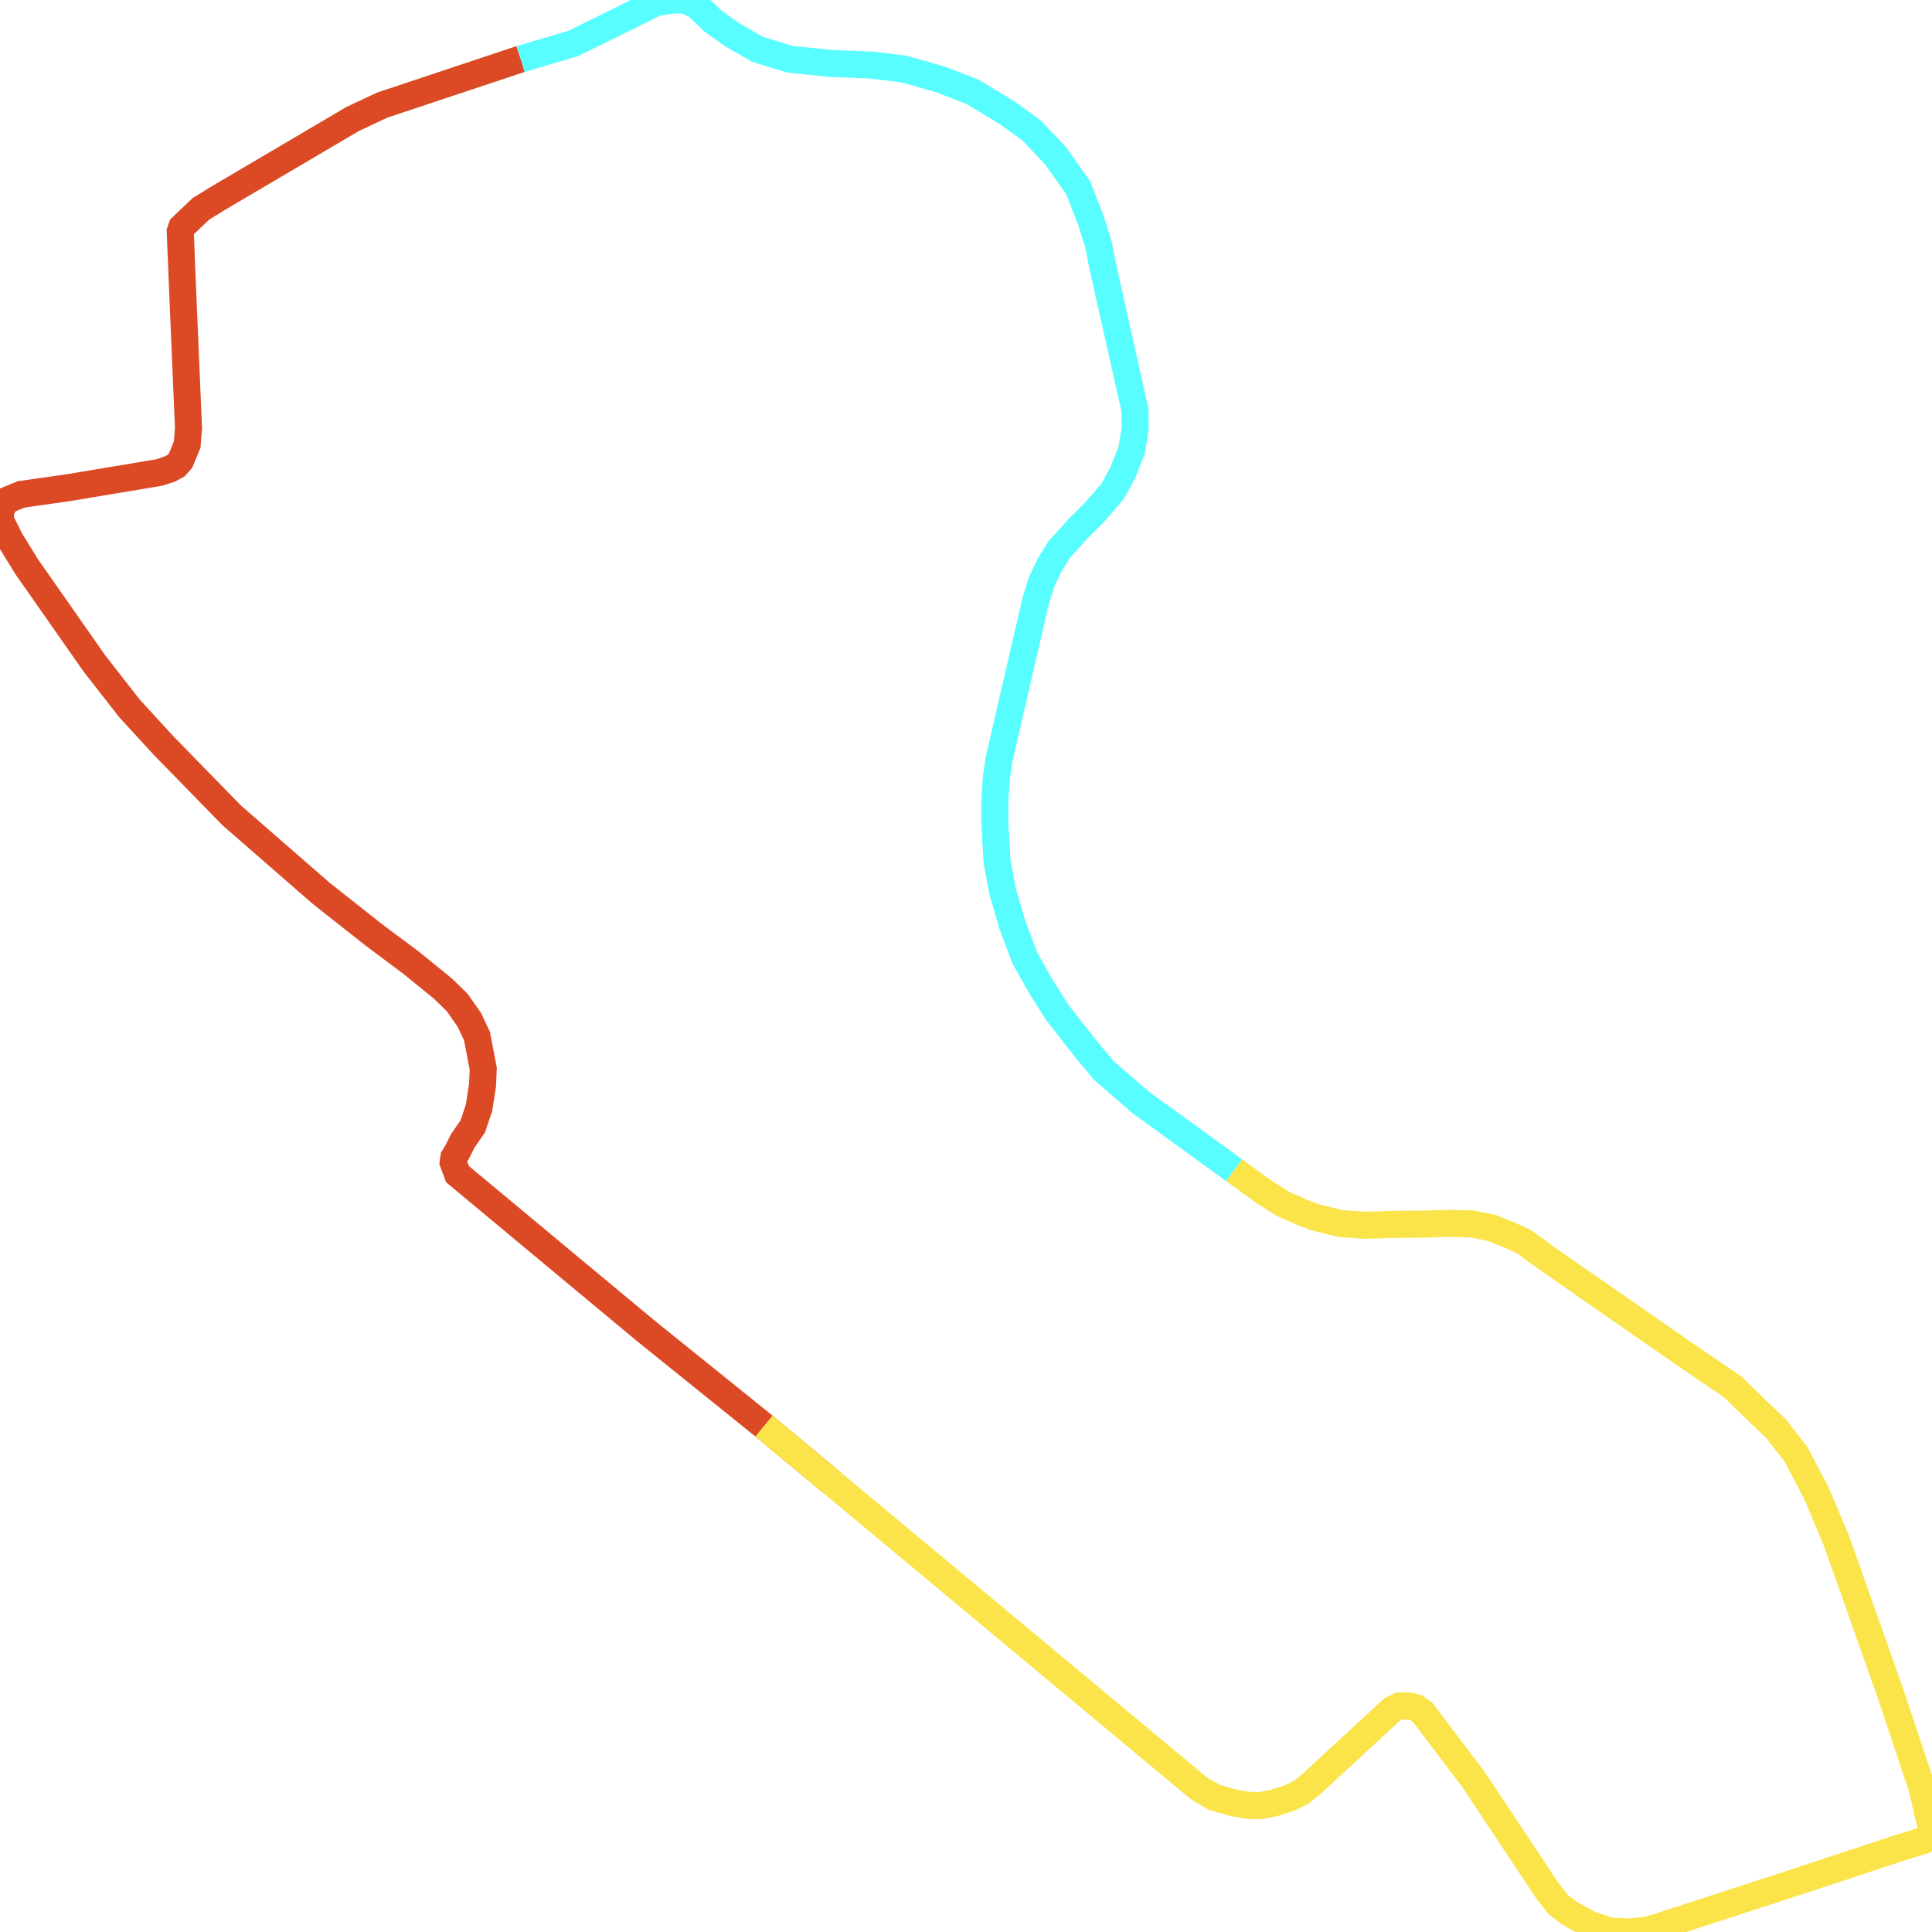
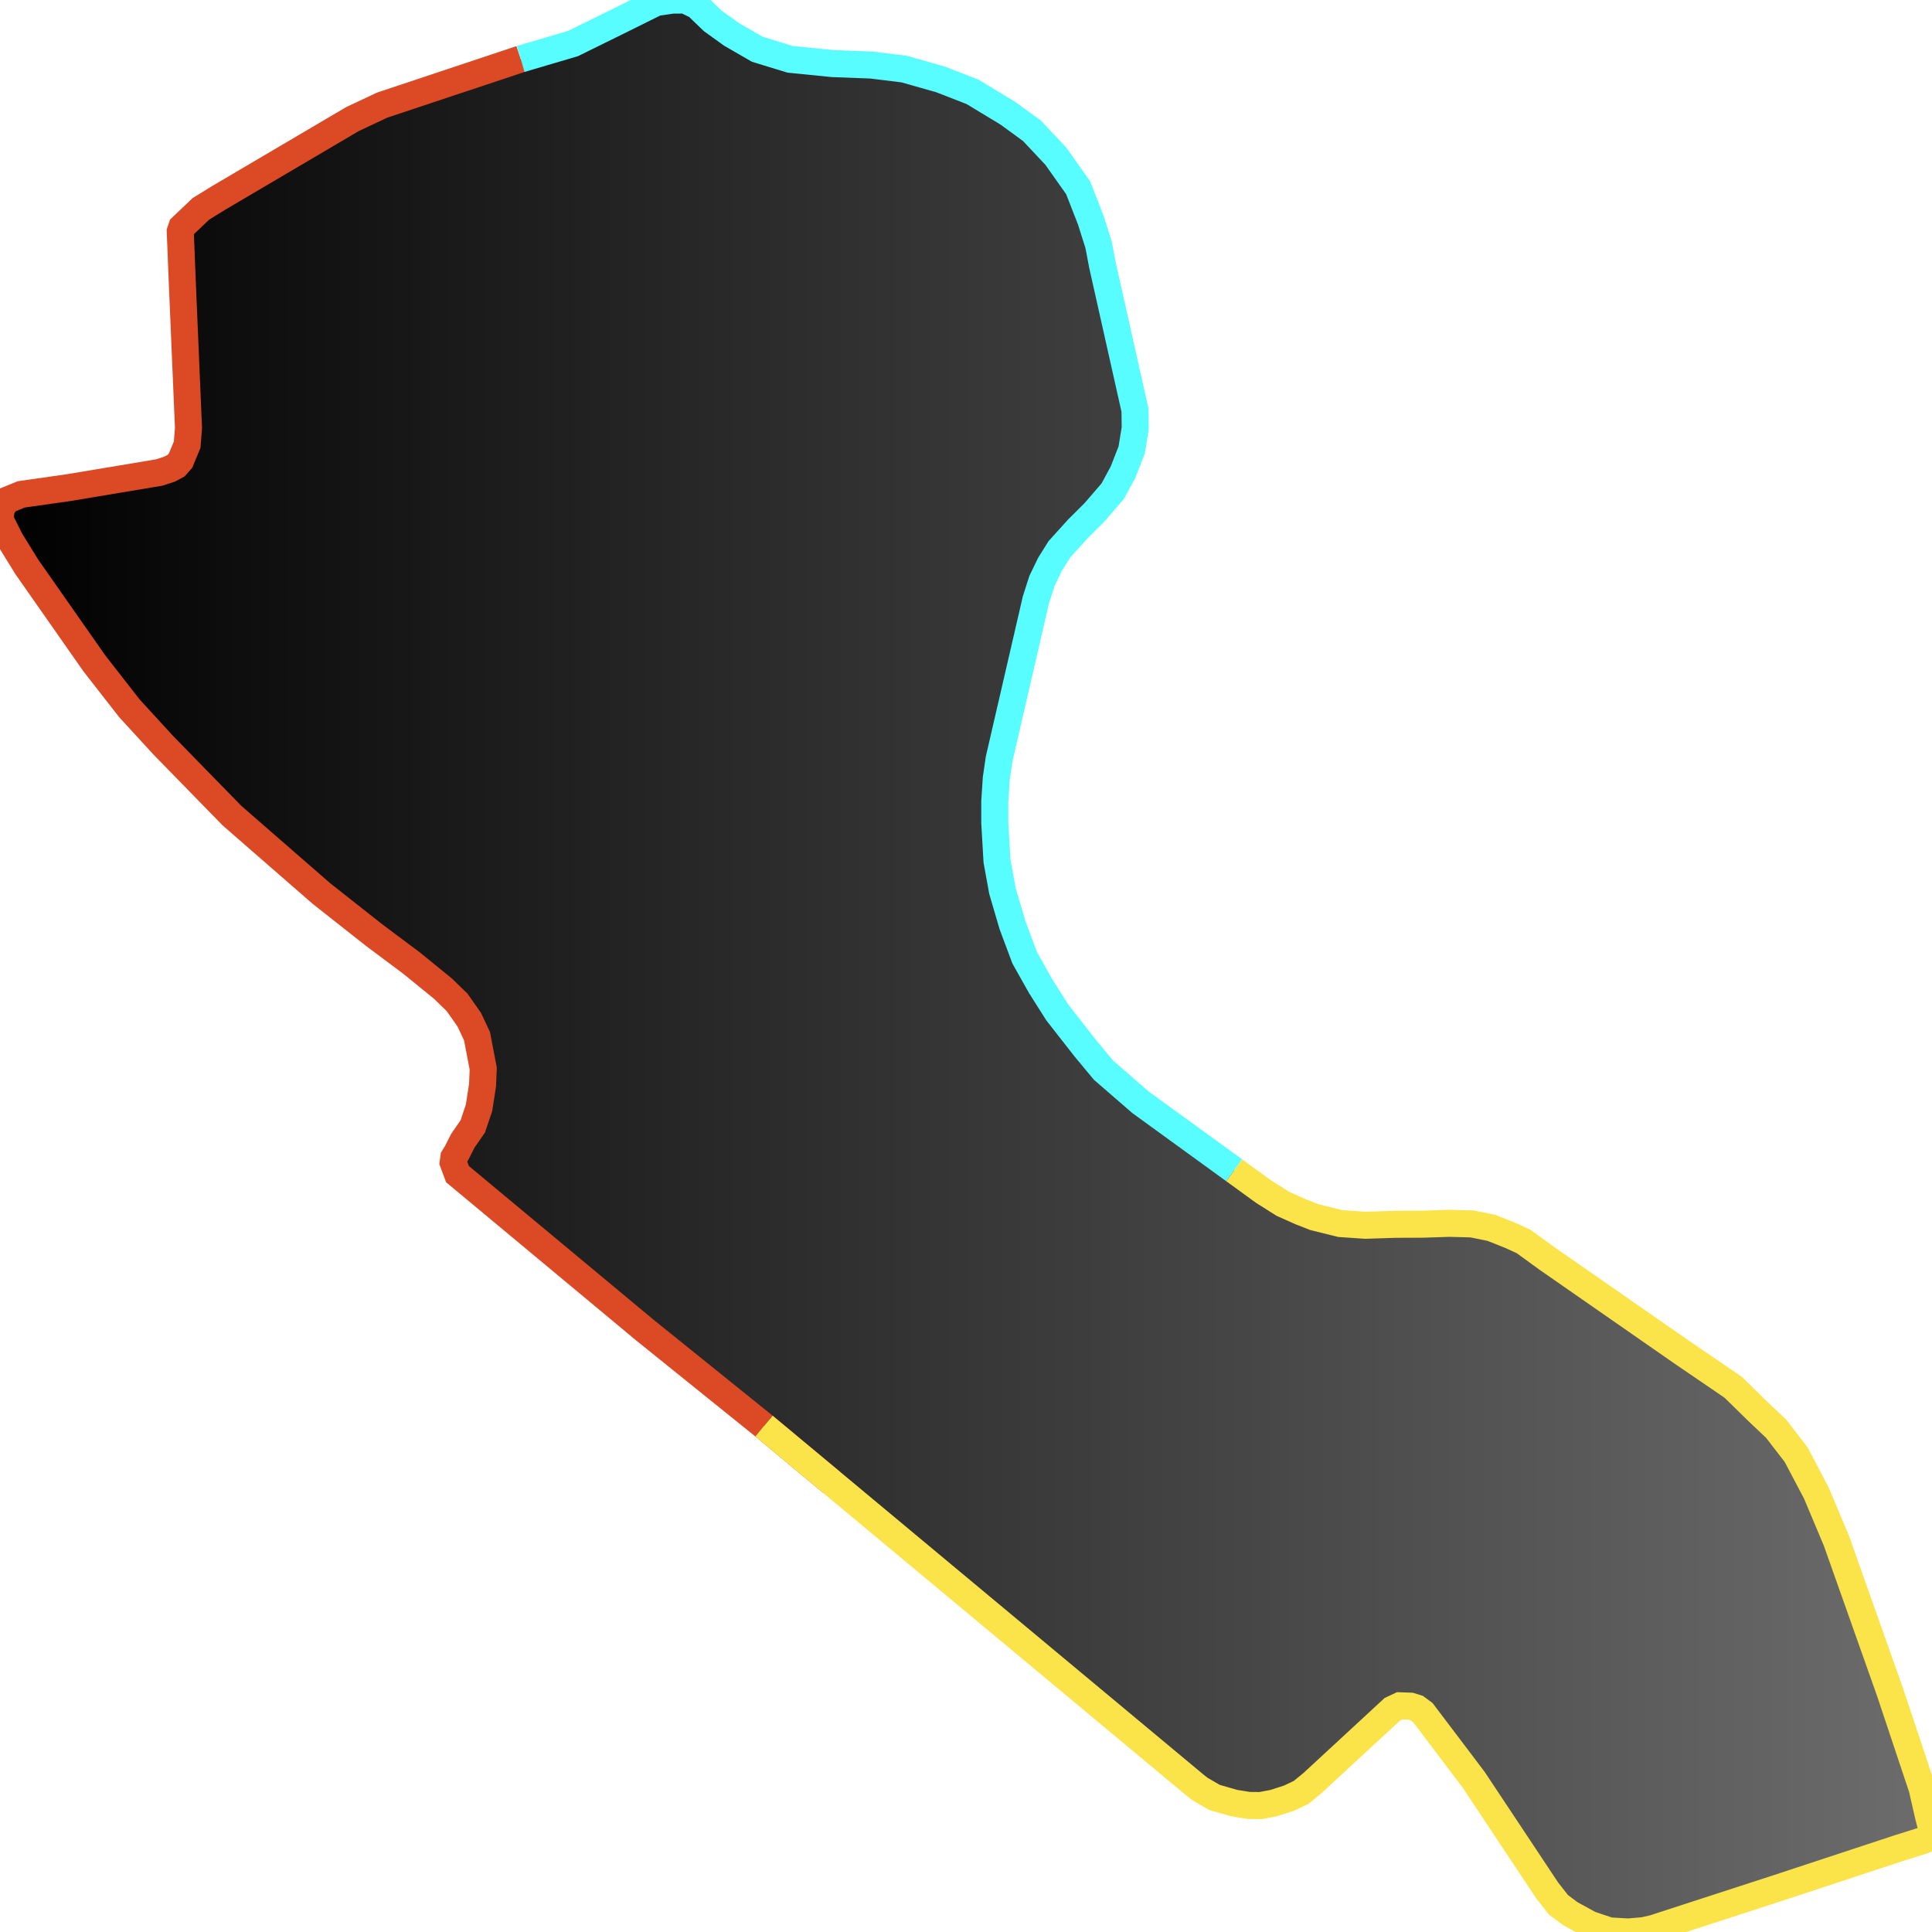
<svg xmlns="http://www.w3.org/2000/svg" width="500" height="500">
+   <defs>
+     <linearGradient id="gradient1" x1="0%" y1="0%" x2="100%" y2="0%">
+       <stop offset="0%" stop-color="#000000" />
+       <stop offset="100%" stop-color="#6d6d6d" />
+     </linearGradient>
+   </defs>"&gt;
+ <path d="M197.727,369.072 L166.819,344.168 L121.049,306.074 L118.405,303.875 L117.281,300.86 L117.463,299.541 L118.223,298.317 L119.773,295.239 L122.356,291.502 L123.967,286.728 L124.878,280.855 L125.061,276.553 L123.45,268.168 L121.444,263.897 L118.314,259.437 L114.637,255.857 L106.492,249.231 L96.827,242.007 L83.212,231.267 L66.618,216.821 L59.962,211.011 L42.274,192.89 L33.491,183.311 L24.404,171.66 L6.929,146.693 L2.614,139.69 L0.0,134.445 L0.334,131.524 L1.823,129.452 L5.501,127.944 L17.84,126.186 L41.18,122.291 L43.885,121.412 L45.587,120.501 L46.742,119.182 L48.444,115.068 L48.778,110.734 L47.198,73.551 L46.651,59.921 L47.046,58.759 L52,54.048 L56.528,51.253 L91.235,30.808 L98.924,27.197 L134.756,15.263 L148.28,11.274 L160.528,5.245 L169.827,0.628 L173.991,0.031 L177.304,0.0 L180.373,1.476 L184.415,5.37 L189.308,8.888 L195.994,12.75 L204.504,15.357 L215.536,16.456 L225.504,16.833 L233.953,17.869 L243.375,20.539 L251.702,23.774 L260.88,29.332 L267.08,33.855 L273.249,40.418 L279.024,48.584 L282.276,56.906 L284.312,63.344 L285.345,68.746 L293.733,106.149 L293.794,110.828 L292.882,116.45 L290.633,122.197 L287.989,127.096 L283.279,132.561 L278.933,136.895 L274.161,142.171 L271.76,146.002 L269.663,150.336 L268.083,155.267 L258.57,196.439 L257.841,201.463 L257.446,207.43 L257.446,212.895 L258.023,222.819 L259.421,230.513 L262.005,239.338 L265.196,247.88 L269.329,255.229 L273.645,262.044 L280.817,271.214 L285.619,276.993 L295.222,285.315 L319.414,302.87 L326.982,308.366 L331.996,311.538 L336.707,313.642 L340.171,314.993 L346.888,316.657 L353.331,317.097 L361.172,316.846 L368.253,316.814 L375.122,316.594 L380.957,316.751 L385.941,317.756 L390.925,319.735 L394.329,321.305 L400.377,325.702 L435.479,350.104 L448.547,359.023 L454.929,365.272 L459.671,369.763 L464.837,376.452 L470.064,386.376 L475.292,398.813 L489.15,437.944 L497.447,462.816 L499.027,469.726 L499.909,473.211 L500.0,475.347 L497.812,476.289 L491.308,478.331 L460.066,488.631 L427.881,499.089 L425.389,499.655 L421.377,500.0 L416.484,499.717 L411.439,498.021 L406.334,495.226 L403.325,492.965 L400.438,489.291 L381.352,460.555 L369.803,445.292 L368.253,443.251 L366.642,442.058 L365.032,441.555 L362.266,441.461 L360.321,442.372 L339.594,461.529 L336.707,463.884 L333.607,465.36 L329.717,466.616 L326.252,467.276 L323.152,467.245 L319.444,466.648 L314.308,465.172 L310.509,462.973 L309.02,461.78 L215.384,383.77 L197.727,369.072" stroke="none" fill="url(#gradient1)" />
  <path d="M215.384,383.77 L197.727,369.072" fill="none" stroke-width="7" stroke="#db4a25" />
  <path d="M197.727,369.072 L166.819,344.168 L121.049,306.074 L118.405,303.875 L117.281,300.86 L117.463,299.541 L118.223,298.317 L119.773,295.239 L122.356,291.502 L123.967,286.728 L124.878,280.855 L125.061,276.553 L123.45,268.168 L121.444,263.897 L118.314,259.437 L114.637,255.857 L106.492,249.231 L96.827,242.007 L83.212,231.267 L66.618,216.821 L59.962,211.011 L42.274,192.89 L33.491,183.311 L24.404,171.66 L6.929,146.693 L2.614,139.69 L0.0,134.445 L0.334,131.524 L1.823,129.452 L5.501,127.944 L17.84,126.186 L41.18,122.291 L43.885,121.412 L45.587,120.501 L46.742,119.182 L48.444,115.068 L48.778,110.734 L47.198,73.551 L46.651,59.921 L47.046,58.759 L52,54.048 L56.528,51.253 L91.235,30.808 L98.924,27.197 L134.756,15.263" fill="none" stroke-width="7" stroke="#db4a25" />
  <path d="M134.756,15.263 L148.28,11.274 L160.528,5.245 L169.827,0.628 L173.991,0.031 L177.304,0.0 L180.373,1.476 L184.415,5.37 L189.308,8.888 L195.994,12.75 L204.504,15.357 L215.536,16.456 L225.504,16.833 L233.953,17.869 L243.375,20.539 L251.702,23.774 L260.88,29.332 L267.08,33.855 L273.249,40.418 L279.024,48.584 L282.276,56.906 L284.312,63.344 L285.345,68.746 L293.733,106.149 L293.794,110.828 L292.882,116.45 L290.633,122.197 L287.989,127.096 L283.279,132.561 L278.933,136.895 L274.161,142.171 L271.76,146.002 L269.663,150.336 L268.083,155.267 L258.57,196.439 L257.841,201.463 L257.446,207.43 L257.446,212.895 L258.023,222.819 L259.421,230.513 L262.005,239.338 L265.196,247.88 L269.329,255.229 L273.645,262.044 L280.817,271.214 L285.619,276.993 L295.222,285.315 L319.414,302.87" fill="none" stroke-width="7" stroke="#58fdff" />
  <path d="M319.414,302.87 L326.982,308.366 L331.996,311.538 L336.707,313.642 L340.171,314.993 L346.888,316.657 L353.331,317.097 L361.172,316.846 L368.253,316.814 L375.122,316.594 L380.957,316.751 L385.941,317.756 L390.925,319.735 L394.329,321.305 L400.377,325.702 L435.479,350.104 L448.547,359.023 L454.929,365.272 L459.671,369.763 L464.837,376.452 L470.064,386.376 L475.292,398.813 L489.15,437.944 L497.447,462.816 L499.027,469.726 L499.909,473.211 L500.0,475.347 L497.812,476.289 L491.308,478.331 L460.066,488.631 L427.881,499.089 L425.389,499.655 L421.377,500.0 L416.484,499.717 L411.439,498.021 L406.334,495.226 L403.325,492.965 L400.438,489.291 L381.352,460.555 L369.803,445.292 L368.253,443.251 L366.642,442.058 L365.032,441.555 L362.266,441.461 L360.321,442.372 L339.594,461.529 L336.707,463.884 L333.607,465.36 L329.717,466.616 L326.252,467.276 L323.152,467.245 L319.444,466.648 L314.308,465.172 L310.509,462.973 L309.02,461.78 L215.384,383.77 L197.727,369.072" fill="none" stroke-width="7" stroke="#fae44a" />
</svg>
